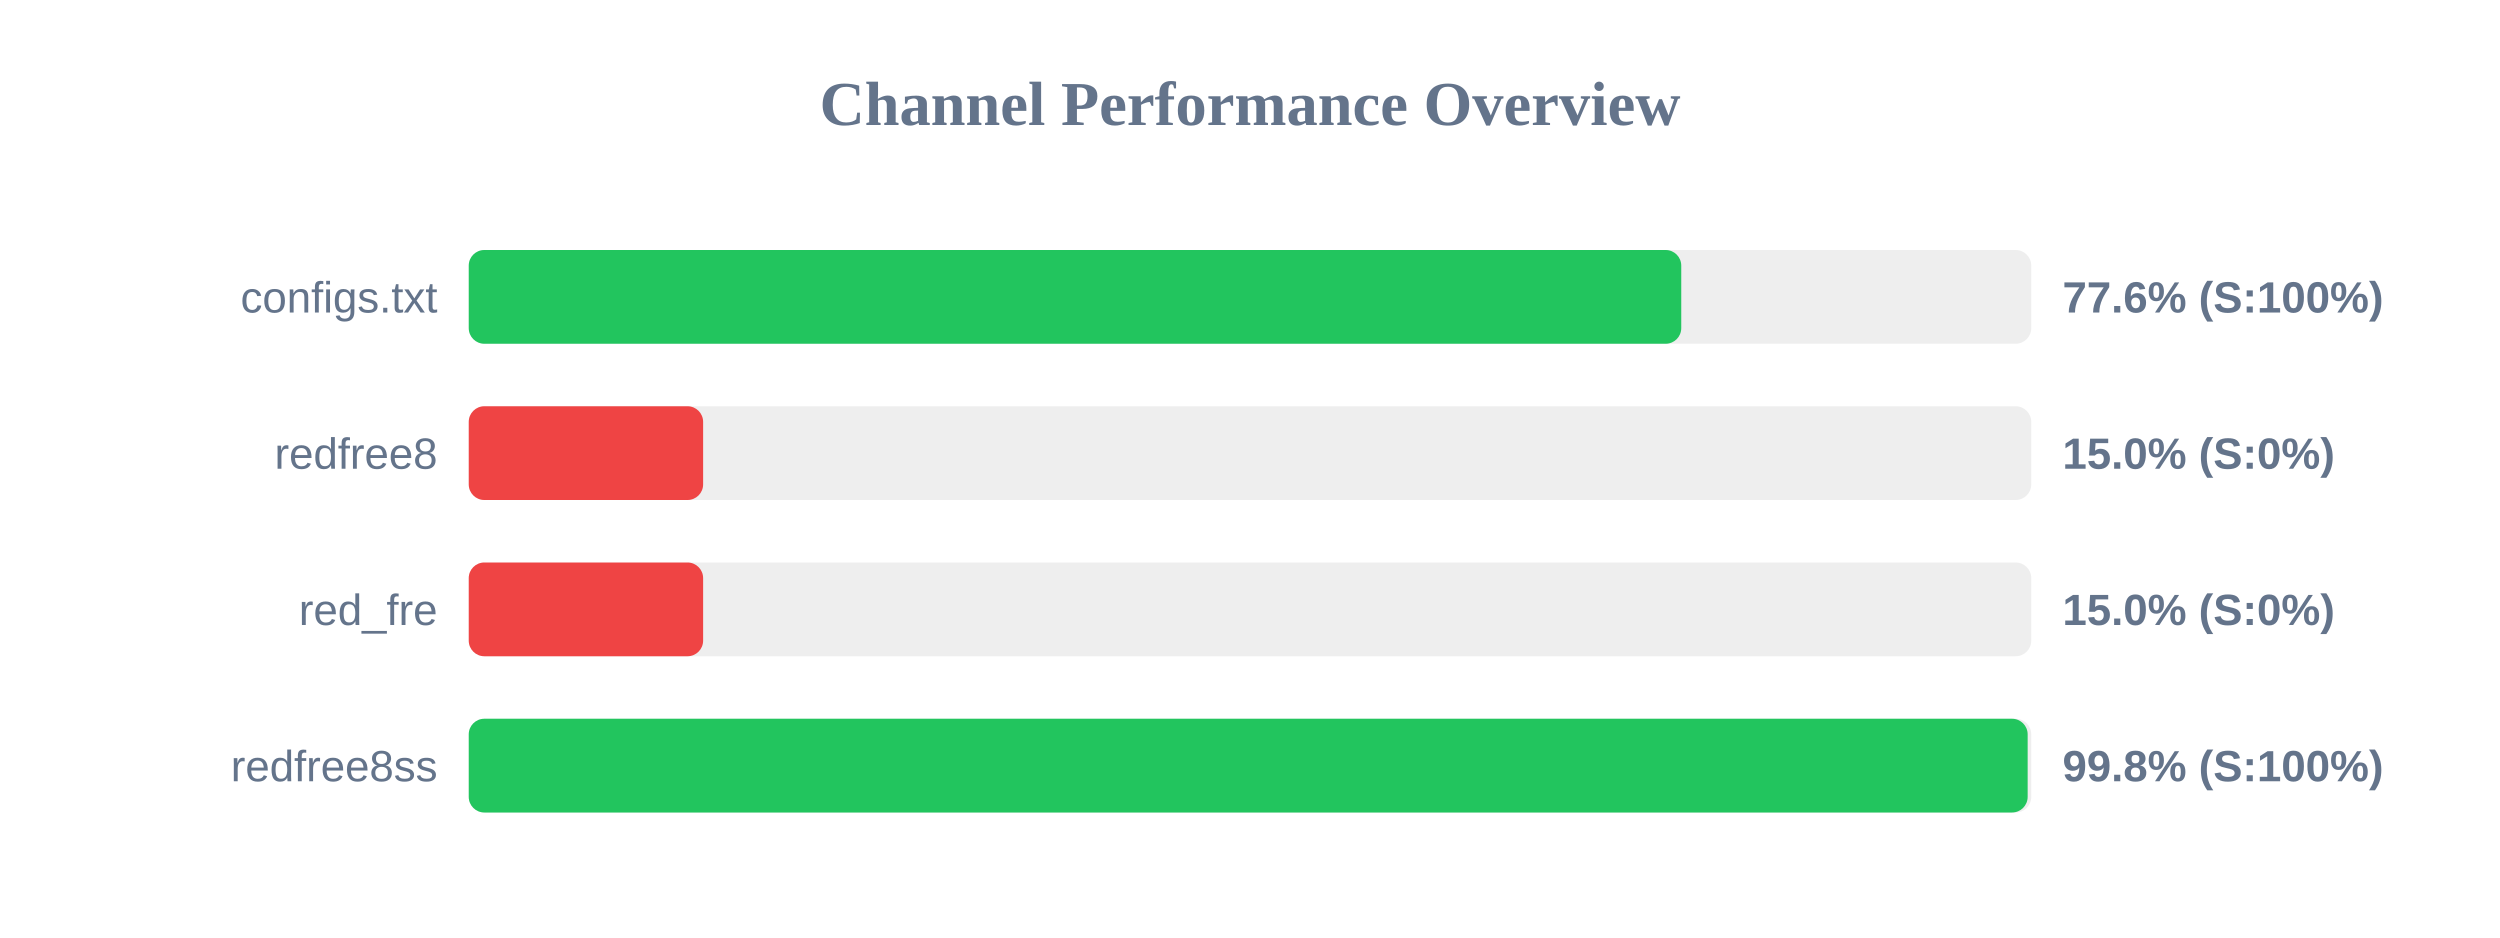
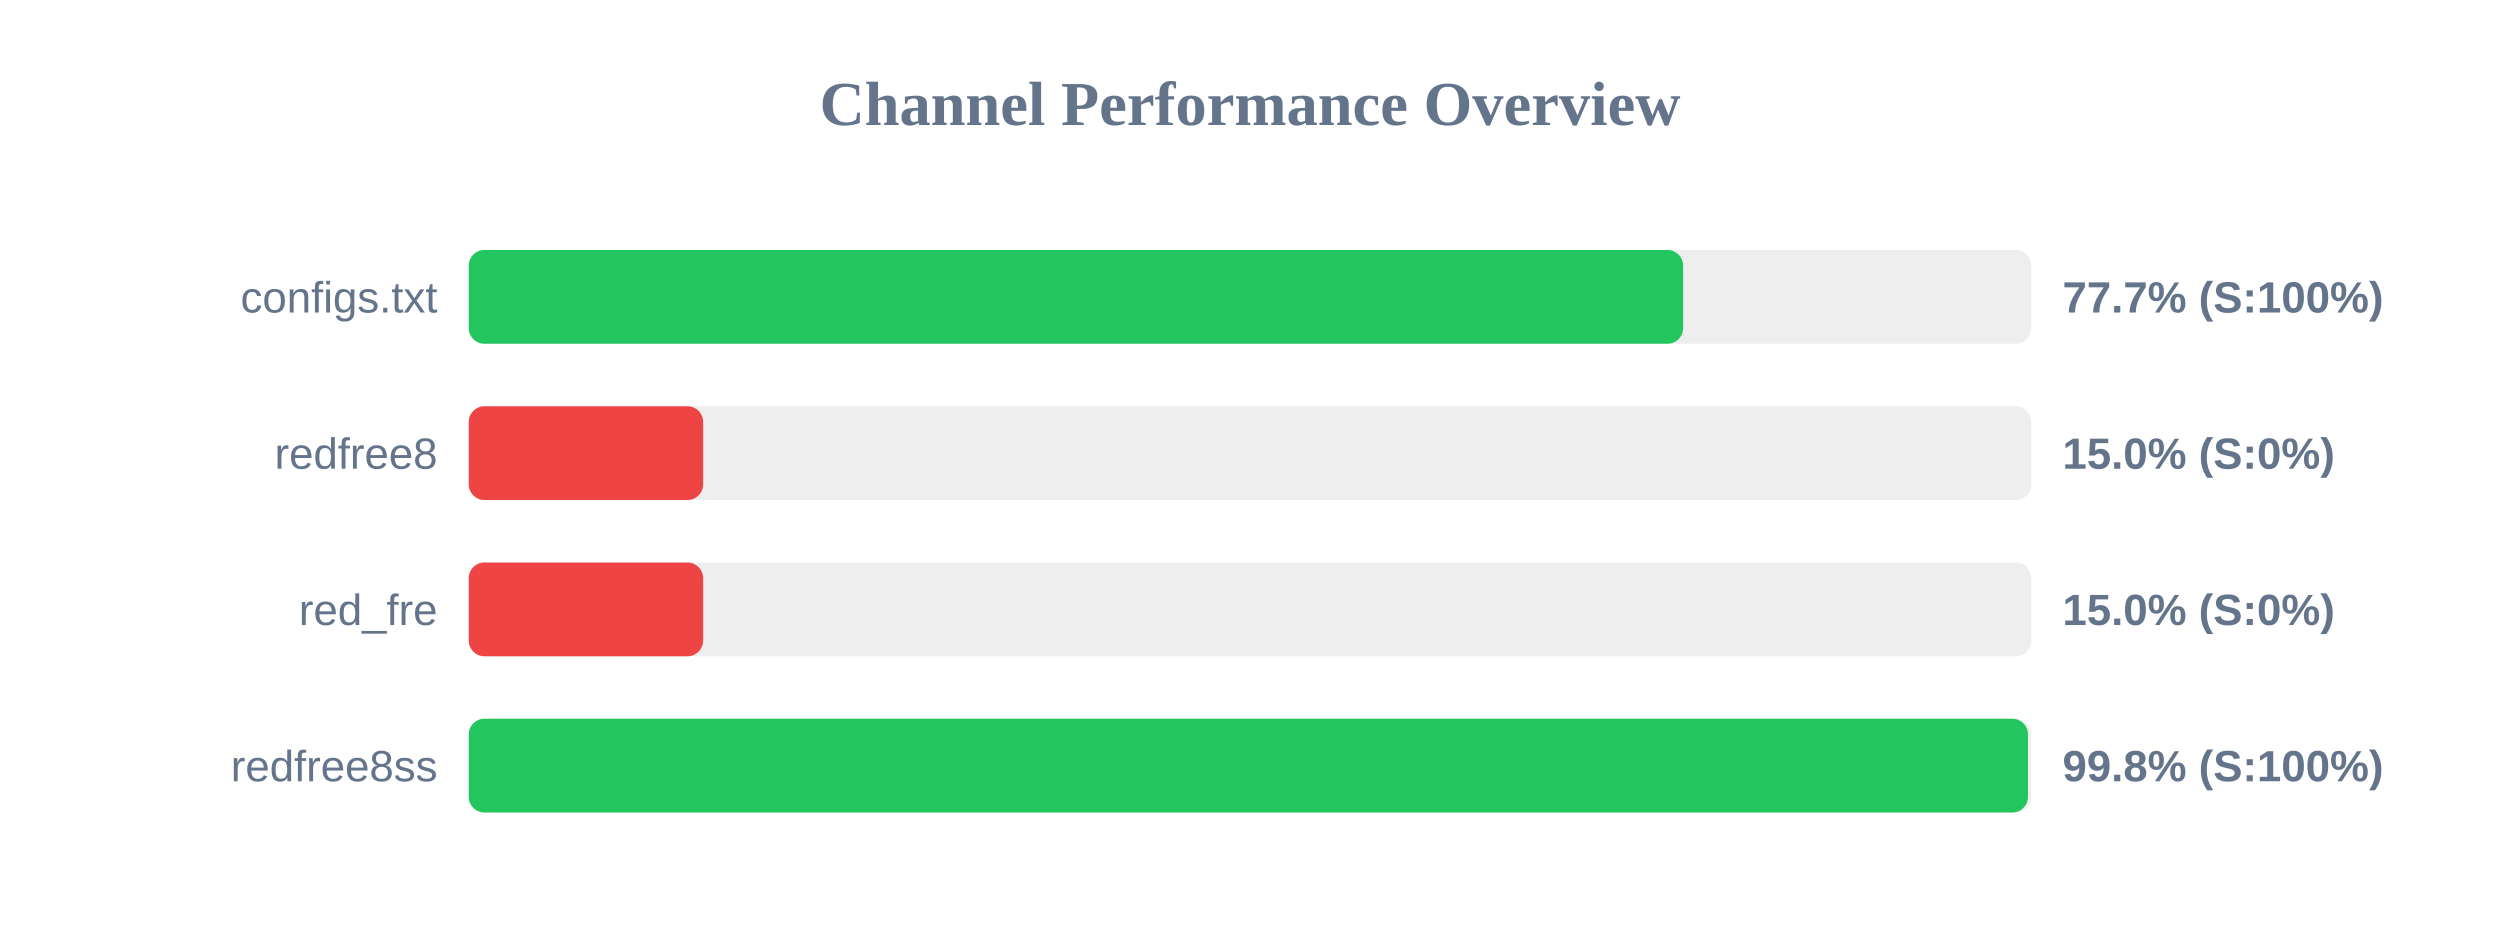
<svg xmlns="http://www.w3.org/2000/svg" width="800" height="300" version="1.1">
  <style>
        .row { font: 14px Arial; fill: #64748b; }
        .score { font: bold 14px Arial; fill: #64748b; }
    </style>
  <text x="400" y="40" text-anchor="middle" font-size="20px" font-weight="bold" fill="#64748b">Channel Performance Overview</text>
  <rect x="150" y="80" width="500" height="30" fill="#eee" rx="5" />
-   <rect x="150" y="80" width="388.0" height="30" fill="#22c55e" rx="5" />
+   <rect x="150" y="80" width="388.6" height="30" fill="#22c55e" rx="5" />
  <text x="140" y="100" text-anchor="end" class="row">configs.txt</text>
-   <text x="660" y="100" text-anchor="start" class="score">77.6% (S:100%)</text>
+   <text x="660" y="100" text-anchor="start" class="score">77.7% (S:100%)</text>
  <rect x="150" y="130" width="500" height="30" fill="#eee" rx="5" />
  <rect x="150" y="130" width="75.0" height="30" fill="#ef4444" rx="5" />
  <text x="140" y="150" text-anchor="end" class="row">redfree8</text>
  <text x="660" y="150" text-anchor="start" class="score">15.0% (S:0%)</text>
  <rect x="150" y="180" width="500" height="30" fill="#eee" rx="5" />
  <rect x="150" y="180" width="75.0" height="30" fill="#ef4444" rx="5" />
  <text x="140" y="200" text-anchor="end" class="row">red_fre</text>
  <text x="660" y="200" text-anchor="start" class="score">15.0% (S:0%)</text>
  <rect x="150" y="230" width="500" height="30" fill="#eee" rx="5" />
-   <rect x="150" y="230" width="498.85" height="30" fill="#22c55e" rx="5" />
+   <rect x="150" y="230" width="498.95" height="30" fill="#22c55e" rx="5" />
  <text x="140" y="250" text-anchor="end" class="row">redfree8ss</text>
  <text x="660" y="250" text-anchor="start" class="score">99.8% (S:100%)</text>
</svg>
